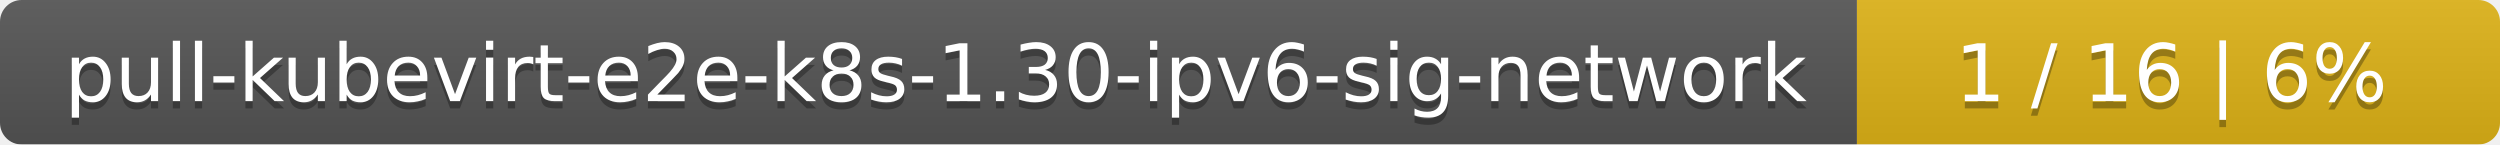
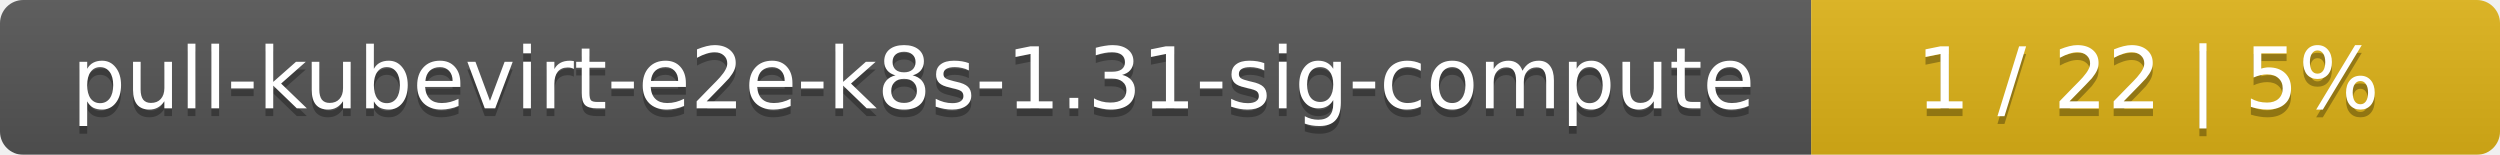
- <svg xmlns="http://www.w3.org/2000/svg" width="346" height="20">
+ <svg xmlns="http://www.w3.org/2000/svg" width="323" height="20">
  <linearGradient id="smooth" x2="0" y2="100%">
    <stop offset="0" stop-color="#bbb" stop-opacity=".1" />
    <stop offset="1" stop-opacity=".1" />
  </linearGradient>
  <mask id="round">
-     <rect width="346" height="20" rx="3" fill="#fff" />
+     <rect width="323" height="20" rx="3" fill="#fff" />
  </mask>
  <g mask="url(#round)">
-     <rect width="257" height="20" fill="#555" />
-     <rect x="257" width="89" height="20" fill="#dfb317" />
-     <rect width="346" height="20" fill="url(#smooth)" />
+     <rect width="234" height="20" fill="#555" />
+     <rect x="234" width="89" height="20" fill="#dfb317" />
+     <rect width="323" height="20" fill="url(#smooth)" />
  </g>
  <g fill="#fff" text-anchor="middle" font-family="DejaVu Sans,Verdana,Geneva,sans-serif" font-size="11">
-     <text x="129.5" y="15" fill="#010101" fill-opacity=".3">pull-kubevirt-e2e-k8s-1.30-ipv6-sig-network</text>
-     <text x="129.5" y="14">pull-kubevirt-e2e-k8s-1.30-ipv6-sig-network</text>
-     <text x="300.5" y="15" fill="#010101" fill-opacity=".3">1 / 16    |    6%</text>
-     <text x="300.5" y="14">1 / 16    |    6%</text>
+     <text x="118" y="15" fill="#010101" fill-opacity=".3">pull-kubevirt-e2e-k8s-1.31-sig-compute</text>
+     <text x="118" y="14">pull-kubevirt-e2e-k8s-1.31-sig-compute</text>
+     <text x="277.5" y="15" fill="#010101" fill-opacity=".3">1 / 22    |    5%</text>
+     <text x="277.5" y="14">1 / 22    |    5%</text>
  </g>
</svg>
